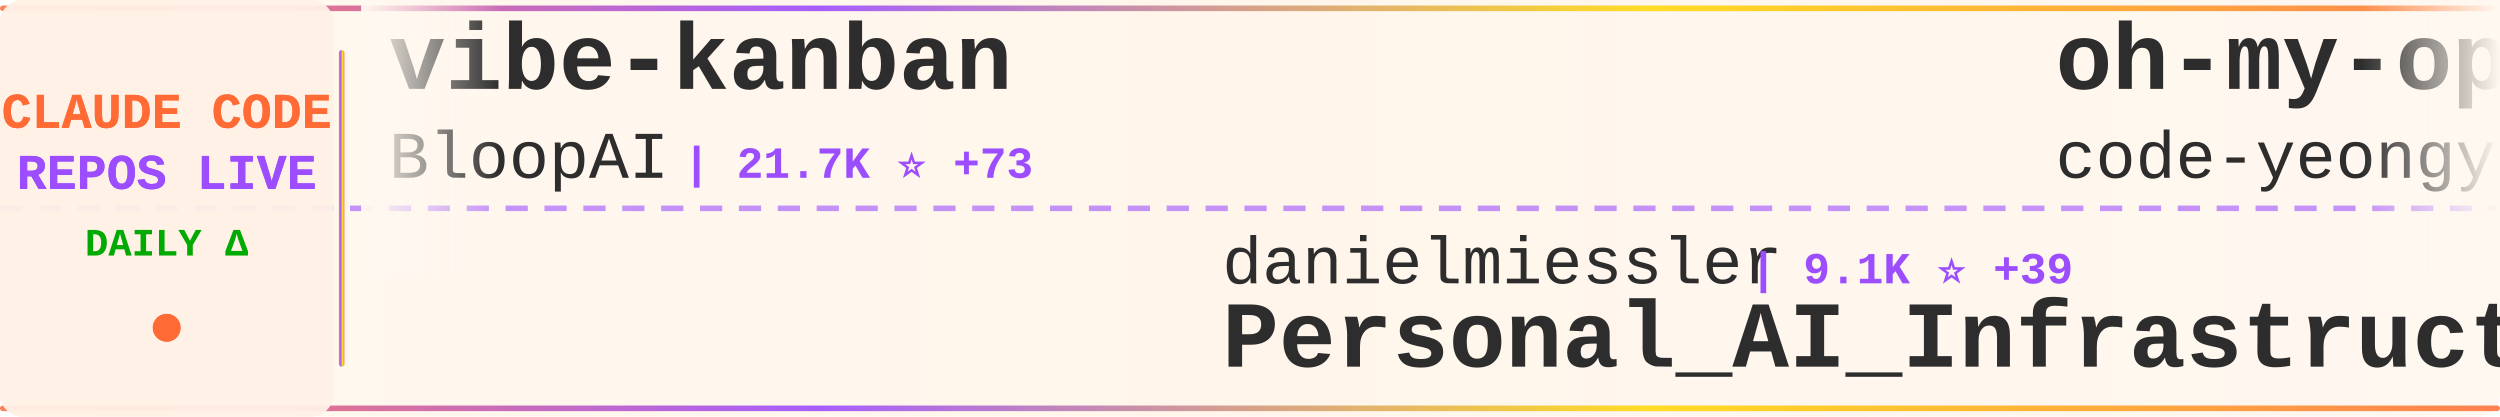
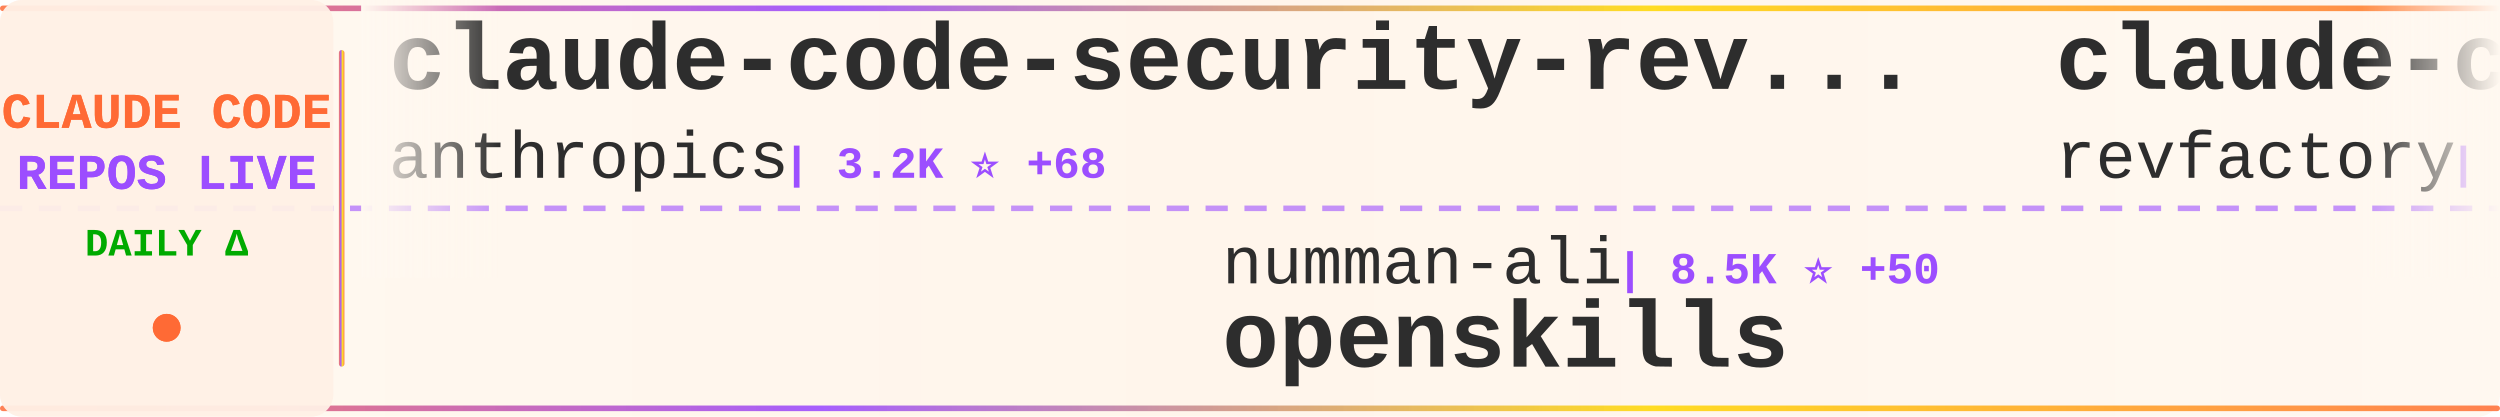
<svg xmlns="http://www.w3.org/2000/svg" width="900" height="150">
  <defs>
    <linearGradient id="tickerBg" x1="0%" y1="0%" x2="100%" y2="0%">
      <stop offset="0%" style="stop-color:#fff8f0;stop-opacity:0.98" />
      <stop offset="50%" style="stop-color:#fff5eb;stop-opacity:1" />
      <stop offset="100%" style="stop-color:#fff8f0;stop-opacity:0.98" />
    </linearGradient>
    <linearGradient id="borderGrad" x1="0%" y1="0%" x2="100%" y2="0%">
      <stop offset="0%" style="stop-color:#FF6B35;stop-opacity:0.85">
        <animate attributeName="stop-opacity" values="0.85;1;0.85" dur="2s" repeatCount="indefinite" />
      </stop>
      <stop offset="33%" style="stop-color:#9C4EFF;stop-opacity:0.9">
        <animate attributeName="stop-opacity" values="0.9;1;0.9" dur="2.2s" repeatCount="indefinite" />
      </stop>
      <stop offset="66%" style="stop-color:#FFD700;stop-opacity:0.85">
        <animate attributeName="stop-opacity" values="0.85;1;0.85" dur="1.8s" repeatCount="indefinite" />
      </stop>
      <stop offset="100%" style="stop-color:#FF6B35;stop-opacity:0.85">
        <animate attributeName="stop-opacity" values="0.85;1;0.85" dur="2s" repeatCount="indefinite" />
      </stop>
    </linearGradient>
    <filter id="textGlow">
      <feGaussianBlur stdDeviation="0.15" result="coloredBlur" />
      <feMerge>
        <feMergeNode in="coloredBlur" />
        <feMergeNode in="SourceGraphic" />
      </feMerge>
    </filter>
    <filter id="metricGlow">
      <feGaussianBlur stdDeviation="0.2" result="coloredBlur" />
      <feMerge>
        <feMergeNode in="coloredBlur" />
        <feMergeNode in="SourceGraphic" />
      </feMerge>
    </filter>
    <linearGradient id="leftFade" x1="0%" y1="0%" x2="100%" y2="0%">
      <stop offset="0%" style="stop-color:#fff8f0;stop-opacity:1" />
      <stop offset="100%" style="stop-color:#fff8f0;stop-opacity:0" />
    </linearGradient>
    <linearGradient id="rightFade" x1="0%" y1="0%" x2="100%" y2="0%">
      <stop offset="0%" style="stop-color:#fff8f0;stop-opacity:0" />
      <stop offset="100%" style="stop-color:#fff8f0;stop-opacity:1" />
    </linearGradient>
  </defs>
  <rect width="900" height="150" fill="url(#tickerBg)" rx="8" />
  <rect x="0" y="2" width="900" height="2" fill="url(#borderGrad)" rx="1" />
  <rect x="0" y="146" width="900" height="2" fill="url(#borderGrad)" rx="1" />
  <line x1="0" y1="75" x2="900" y2="75" stroke="#9C4EFF" stroke-width="2" stroke-dasharray="8 6" opacity="0.6" />
  <rect x="0" y="0" width="120" height="150" fill="#fff0e6" opacity="0.95" rx="8" />
  <text x="60" y="46" font-family="'Courier New', monospace" font-size="18" font-weight="bold" fill="#FF6B35" text-anchor="middle" filter="url(#textGlow)">
    CLAUDE CODE
  </text>
  <text x="60" y="68" font-family="'Courier New', monospace" font-size="18" font-weight="bold" fill="#9C4EFF" text-anchor="middle" filter="url(#textGlow)">
    REPOS LIVE
  </text>
  <text x="60" y="92" font-family="'Courier New', monospace" font-size="14" font-weight="bold" fill="#00aa00" text-anchor="middle">
    DAILY Δ
  </text>
  <circle cx="60" cy="118" r="5" fill="#FF6B35" filter="url(#metricGlow)">
    <animate attributeName="r" values="4;6;4" dur="1.5s" repeatCount="indefinite" />
    <animate attributeName="opacity" values="0.6;1;0.6" dur="1.5s" repeatCount="indefinite" />
  </circle>
  <rect x="122" y="18" width="2" height="114" fill="url(#borderGrad)" rx="1" />
  <clipPath id="tickerClip">
    <rect x="130" y="0" width="770" height="150" />
  </clipPath>
  <g clip-path="url(#tickerClip)">
    <g id="tickerItems">
      <animateTransform attributeName="transform" attributeType="XML" type="translate" from="0 0" to="-3000 0" dur="54s" repeatCount="indefinite" />
      <g transform="translate(0, 0)">
-         <text x="140" y="32" font-family="'Courier New', monospace" font-size="34" font-weight="bold" fill="#2d2d2d">vibe-kanban</text>
-         <text x="140" y="64" font-family="'Courier New', monospace" font-size="24" font-weight="normal" fill="#2d2d2d" opacity="1.0">BloopAI</text>
-         <text x="246" y="64" font-family="'Courier New', monospace" font-size="16" font-weight="bold" fill="#9C4EFF"> | 21.7K ⭐ +73</text>
+         <text x="140" y="32" font-family="'Courier New', monospace" font-size="34" font-weight="bold" fill="#2d2d2d">claude-code-security-rev...</text>
+         <text x="140" y="64" font-family="'Courier New', monospace" font-size="24" font-weight="normal" fill="#2d2d2d" opacity="1.0">anthropics</text>
+         <text x="282" y="64" font-family="'Courier New', monospace" font-size="16" font-weight="bold" fill="#9C4EFF"> | 3.2K ⭐ +68</text>
      </g>
      <g transform="translate(300, 0)">
-         <text x="140" y="102" font-family="'Courier New', monospace" font-size="24" font-weight="normal" fill="#2d2d2d" opacity="1.0">danielmiessler</text>
-         <text x="330" y="102" font-family="'Courier New', monospace" font-size="16" font-weight="bold" fill="#9C4EFF"> | 9.1K ⭐ +39</text>
-         <text x="140" y="132" font-family="'Courier New', monospace" font-size="34" font-weight="bold" fill="#2d2d2d">Personal_AI_Infrastructu...</text>
+         <text x="140" y="102" font-family="'Courier New', monospace" font-size="24" font-weight="normal" fill="#2d2d2d" opacity="1.0">numman-ali</text>
+         <text x="282" y="102" font-family="'Courier New', monospace" font-size="16" font-weight="bold" fill="#9C4EFF"> | 8.5K ⭐ +50</text>
+         <text x="140" y="132" font-family="'Courier New', monospace" font-size="34" font-weight="bold" fill="#2d2d2d">openskills</text>
      </g>
      <g transform="translate(600, 0)">
-         <text x="140" y="32" font-family="'Courier New', monospace" font-size="34" font-weight="bold" fill="#2d2d2d">oh-my-opencode</text>
-         <text x="140" y="64" font-family="'Courier New', monospace" font-size="24" font-weight="normal" fill="#2d2d2d" opacity="1.0">code-yeongyu</text>
-         <text x="306" y="64" font-family="'Courier New', monospace" font-size="16" font-weight="bold" fill="#9C4EFF"> | 33.6K ⭐ +407</text>
+         <text x="140" y="32" font-family="'Courier New', monospace" font-size="34" font-weight="bold" fill="#2d2d2d">claude-code-mastering</text>
+         <text x="140" y="64" font-family="'Courier New', monospace" font-size="24" font-weight="normal" fill="#2d2d2d" opacity="1.0">revfactory</text>
+         <text x="282" y="64" font-family="'Courier New', monospace" font-size="16" font-weight="bold" fill="#9C4EFF"> | 756 ⭐</text>
      </g>
      <g transform="translate(900, 0)">
+         <text x="140" y="102" font-family="'Courier New', monospace" font-size="24" font-weight="normal" fill="#2d2d2d" opacity="1.0">RichardAtCT</text>
+         <text x="294" y="102" font-family="'Courier New', monospace" font-size="16" font-weight="bold" fill="#9C4EFF"> | 1.6K ⭐ +53</text>
+         <text x="140" y="132" font-family="'Courier New', monospace" font-size="34" font-weight="bold" fill="#2d2d2d">claude-code-telegram</text>
+       </g>
+       <g transform="translate(1200, 0)">
+         <text x="140" y="32" font-family="'Courier New', monospace" font-size="34" font-weight="bold" fill="#2d2d2d">happy</text>
+         <text x="140" y="64" font-family="'Courier New', monospace" font-size="24" font-weight="normal" fill="#2d2d2d" opacity="1.0">slopus</text>
+         <text x="234" y="64" font-family="'Courier New', monospace" font-size="16" font-weight="bold" fill="#9C4EFF"> | 13.2K ⭐ +143</text>
+       </g>
+       <g transform="translate(1500, 0)">
+         <text x="140" y="102" font-family="'Courier New', monospace" font-size="24" font-weight="normal" fill="#2d2d2d" opacity="1.0">wshobson</text>
+         <text x="258" y="102" font-family="'Courier New', monospace" font-size="16" font-weight="bold" fill="#9C4EFF"> | 29.3K ⭐ +87</text>
+         <text x="140" y="132" font-family="'Courier New', monospace" font-size="34" font-weight="bold" fill="#2d2d2d">agents</text>
+       </g>
+       <g transform="translate(1800, 0)">
+         <text x="140" y="32" font-family="'Courier New', monospace" font-size="34" font-weight="bold" fill="#2d2d2d">claude-code-cookbook</text>
+         <text x="140" y="64" font-family="'Courier New', monospace" font-size="24" font-weight="normal" fill="#2d2d2d" opacity="1.0">wasabeef</text>
+         <text x="258" y="64" font-family="'Courier New', monospace" font-size="16" font-weight="bold" fill="#9C4EFF"> | 1.0K ⭐ +1</text>
+       </g>
+       <g transform="translate(2100, 0)">
+         <text x="140" y="102" font-family="'Courier New', monospace" font-size="24" font-weight="normal" fill="#2d2d2d" opacity="1.0">ghuntley</text>
+         <text x="258" y="102" font-family="'Courier New', monospace" font-size="16" font-weight="bold" fill="#9C4EFF"> | 839 ⭐ +1</text>
+         <text x="140" y="132" font-family="'Courier New', monospace" font-size="34" font-weight="bold" fill="#2d2d2d">claude-code-source-code-...</text>
+       </g>
+       <g transform="translate(2400, 0)">
+         <text x="140" y="32" font-family="'Courier New', monospace" font-size="34" font-weight="bold" fill="#2d2d2d">claude-code-hooks-multi-...</text>
+         <text x="140" y="64" font-family="'Courier New', monospace" font-size="24" font-weight="normal" fill="#2d2d2d" opacity="1.0">disler</text>
+         <text x="234" y="64" font-family="'Courier New', monospace" font-size="16" font-weight="bold" fill="#9C4EFF"> | 1.2K ⭐ +6</text>
+       </g>
+       <g transform="translate(2700, 0)">
+         <text x="140" y="102" font-family="'Courier New', monospace" font-size="24" font-weight="normal" fill="#2d2d2d" opacity="1.0">ding113</text>
+         <text x="246" y="102" font-family="'Courier New', monospace" font-size="16" font-weight="bold" fill="#9C4EFF"> | 1.5K ⭐ +12</text>
+         <text x="140" y="132" font-family="'Courier New', monospace" font-size="34" font-weight="bold" fill="#2d2d2d">claude-code-hub</text>
+       </g>
+       <g transform="translate(3000, 0)">
+         <text x="140" y="32" font-family="'Courier New', monospace" font-size="34" font-weight="bold" fill="#2d2d2d">claude-code-security-rev...</text>
+         <text x="140" y="64" font-family="'Courier New', monospace" font-size="24" font-weight="normal" fill="#2d2d2d" opacity="1.0">anthropics</text>
+         <text x="282" y="64" font-family="'Courier New', monospace" font-size="16" font-weight="bold" fill="#9C4EFF"> | 3.2K ⭐ +68</text>
+       </g>
+       <g transform="translate(3300, 0)">
        <text x="140" y="102" font-family="'Courier New', monospace" font-size="24" font-weight="normal" fill="#2d2d2d" opacity="1.0">numman-ali</text>
-         <text x="282" y="102" font-family="'Courier New', monospace" font-size="16" font-weight="bold" fill="#9C4EFF"> | 8.4K ⭐ +42</text>
+         <text x="282" y="102" font-family="'Courier New', monospace" font-size="16" font-weight="bold" fill="#9C4EFF"> | 8.5K ⭐ +50</text>
        <text x="140" y="132" font-family="'Courier New', monospace" font-size="34" font-weight="bold" fill="#2d2d2d">openskills</text>
      </g>
-       <g transform="translate(1200, 0)">
-         <text x="140" y="32" font-family="'Courier New', monospace" font-size="34" font-weight="bold" fill="#2d2d2d">everything-claude-code</text>
-         <text x="140" y="64" font-family="'Courier New', monospace" font-size="24" font-weight="normal" fill="#2d2d2d" opacity="1.0">affaan-m</text>
-         <text x="258" y="64" font-family="'Courier New', monospace" font-size="16" font-weight="bold" fill="#9C4EFF"> | 50.7K ⭐ +1.1K</text>
-       </g>
-       <g transform="translate(1500, 0)">
-         <text x="140" y="102" font-family="'Courier New', monospace" font-size="24" font-weight="normal" fill="#2d2d2d" opacity="1.0">obra</text>
-         <text x="210" y="102" font-family="'Courier New', monospace" font-size="16" font-weight="bold" fill="#9C4EFF"> | 59.6K ⭐ +1.2K</text>
-         <text x="140" y="132" font-family="'Courier New', monospace" font-size="34" font-weight="bold" fill="#2d2d2d">superpowers</text>
-       </g>
-       <g transform="translate(1800, 0)">
-         <text x="140" y="32" font-family="'Courier New', monospace" font-size="34" font-weight="bold" fill="#2d2d2d">claude-agent-sdk-demos</text>
-         <text x="140" y="64" font-family="'Courier New', monospace" font-size="24" font-weight="normal" fill="#2d2d2d" opacity="1.0">anthropics</text>
-         <text x="282" y="64" font-family="'Courier New', monospace" font-size="16" font-weight="bold" fill="#9C4EFF"> | 1.5K ⭐ +5</text>
-       </g>
-       <g transform="translate(2100, 0)">
-         <text x="140" y="102" font-family="'Courier New', monospace" font-size="24" font-weight="normal" fill="#2d2d2d" opacity="1.0">revfactory</text>
-         <text x="282" y="102" font-family="'Courier New', monospace" font-size="16" font-weight="bold" fill="#9C4EFF"> | 756 ⭐</text>
-         <text x="140" y="132" font-family="'Courier New', monospace" font-size="34" font-weight="bold" fill="#2d2d2d">claude-code-mastering</text>
-       </g>
-       <g transform="translate(2400, 0)">
-         <text x="140" y="32" font-family="'Courier New', monospace" font-size="34" font-weight="bold" fill="#2d2d2d">claudecodeui</text>
-         <text x="140" y="64" font-family="'Courier New', monospace" font-size="24" font-weight="normal" fill="#2d2d2d" opacity="1.0">siteboon</text>
-         <text x="258" y="64" font-family="'Courier New', monospace" font-size="16" font-weight="bold" fill="#9C4EFF"> | 6.7K ⭐ +267</text>
-       </g>
-       <g transform="translate(2700, 0)">
-         <text x="140" y="102" font-family="'Courier New', monospace" font-size="24" font-weight="normal" fill="#2d2d2d" opacity="1.0">0xfurai</text>
-         <text x="246" y="102" font-family="'Courier New', monospace" font-size="16" font-weight="bold" fill="#9C4EFF"> | 724 ⭐ +3</text>
-         <text x="140" y="132" font-family="'Courier New', monospace" font-size="34" font-weight="bold" fill="#2d2d2d">claude-code-subagents</text>
-       </g>
-       <g transform="translate(3000, 0)">
-         <text x="140" y="32" font-family="'Courier New', monospace" font-size="34" font-weight="bold" fill="#2d2d2d">vibe-kanban</text>
-         <text x="140" y="64" font-family="'Courier New', monospace" font-size="24" font-weight="normal" fill="#2d2d2d" opacity="1.0">BloopAI</text>
-         <text x="246" y="64" font-family="'Courier New', monospace" font-size="16" font-weight="bold" fill="#9C4EFF"> | 21.7K ⭐ +73</text>
-       </g>
-       <g transform="translate(3300, 0)">
-         <text x="140" y="102" font-family="'Courier New', monospace" font-size="24" font-weight="normal" fill="#2d2d2d" opacity="1.0">danielmiessler</text>
-         <text x="330" y="102" font-family="'Courier New', monospace" font-size="16" font-weight="bold" fill="#9C4EFF"> | 9.1K ⭐ +39</text>
-         <text x="140" y="132" font-family="'Courier New', monospace" font-size="34" font-weight="bold" fill="#2d2d2d">Personal_AI_Infrastructu...</text>
-       </g>
      <g transform="translate(3600, 0)">
-         <text x="140" y="32" font-family="'Courier New', monospace" font-size="34" font-weight="bold" fill="#2d2d2d">oh-my-opencode</text>
-         <text x="140" y="64" font-family="'Courier New', monospace" font-size="24" font-weight="normal" fill="#2d2d2d" opacity="1.0">code-yeongyu</text>
-         <text x="306" y="64" font-family="'Courier New', monospace" font-size="16" font-weight="bold" fill="#9C4EFF"> | 33.6K ⭐ +407</text>
+         <text x="140" y="32" font-family="'Courier New', monospace" font-size="34" font-weight="bold" fill="#2d2d2d">claude-code-mastering</text>
+         <text x="140" y="64" font-family="'Courier New', monospace" font-size="24" font-weight="normal" fill="#2d2d2d" opacity="1.0">revfactory</text>
+         <text x="282" y="64" font-family="'Courier New', monospace" font-size="16" font-weight="bold" fill="#9C4EFF"> | 756 ⭐</text>
      </g>
      <g transform="translate(3900, 0)">
-         <text x="140" y="102" font-family="'Courier New', monospace" font-size="24" font-weight="normal" fill="#2d2d2d" opacity="1.0">numman-ali</text>
-         <text x="282" y="102" font-family="'Courier New', monospace" font-size="16" font-weight="bold" fill="#9C4EFF"> | 8.4K ⭐ +42</text>
-         <text x="140" y="132" font-family="'Courier New', monospace" font-size="34" font-weight="bold" fill="#2d2d2d">openskills</text>
+         <text x="140" y="102" font-family="'Courier New', monospace" font-size="24" font-weight="normal" fill="#2d2d2d" opacity="1.0">RichardAtCT</text>
+         <text x="294" y="102" font-family="'Courier New', monospace" font-size="16" font-weight="bold" fill="#9C4EFF"> | 1.6K ⭐ +53</text>
+         <text x="140" y="132" font-family="'Courier New', monospace" font-size="34" font-weight="bold" fill="#2d2d2d">claude-code-telegram</text>
      </g>
    </g>
  </g>
  <rect x="130" y="0" width="50" height="100" fill="url(#leftFade)" />
  <rect x="850" y="0" width="50" height="100" fill="url(#rightFade)" />
</svg>
